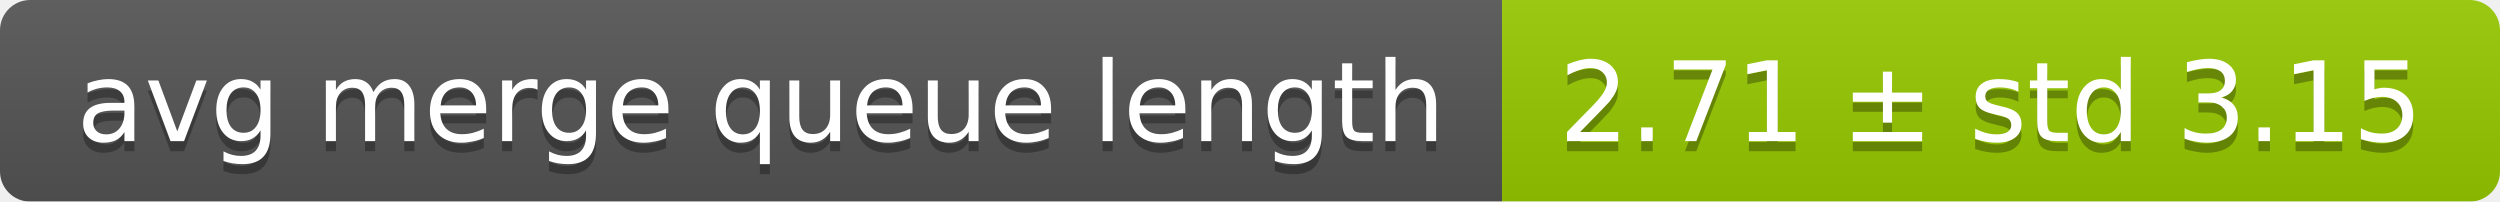
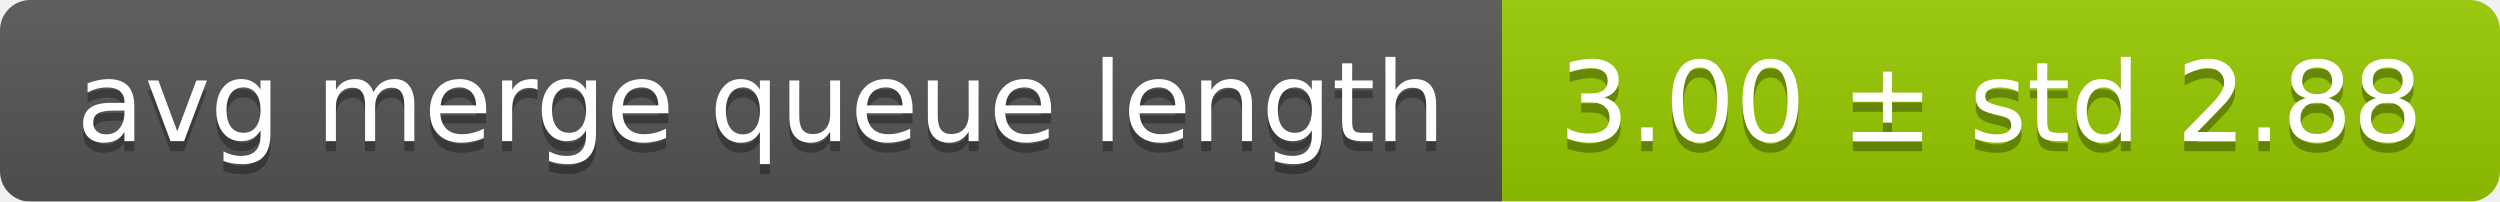
<svg xmlns="http://www.w3.org/2000/svg" width="248" height="20">
  <linearGradient id="smooth" x2="0" y2="100%">
    <stop offset="0" stop-color="#bbb" stop-opacity=".1" />
    <stop offset="1" stop-opacity=".1" />
  </linearGradient>
  <mask id="round">
    <rect width="248" height="20" rx="3" fill="#fff" />
  </mask>
  <g mask="url(#round)">
    <rect width="149" height="20" fill="#555" />
    <rect x="149" width="99" height="20" fill="#97ca00" />
    <rect width="248" height="20" fill="url(#smooth)" />
  </g>
  <g fill="#fff" text-anchor="middle" font-family="DejaVu Sans,Verdana,Geneva,sans-serif" font-size="11">
    <text x="75.5" y="15" fill="#010101" fill-opacity=".3">avg merge queue length</text>
    <text x="75.5" y="14">avg merge queue length</text>
-     <text x="197.5" y="15" fill="#010101" fill-opacity=".3">2.71 ± std 3.15</text>
-     <text x="197.5" y="14">2.71 ± std 3.15</text>
+     <text x="197.5" y="15" fill="#010101" fill-opacity=".3">3.00 ± std 2.88</text>
+     <text x="197.5" y="14">3.00 ± std 2.88</text>
  </g>
</svg>
